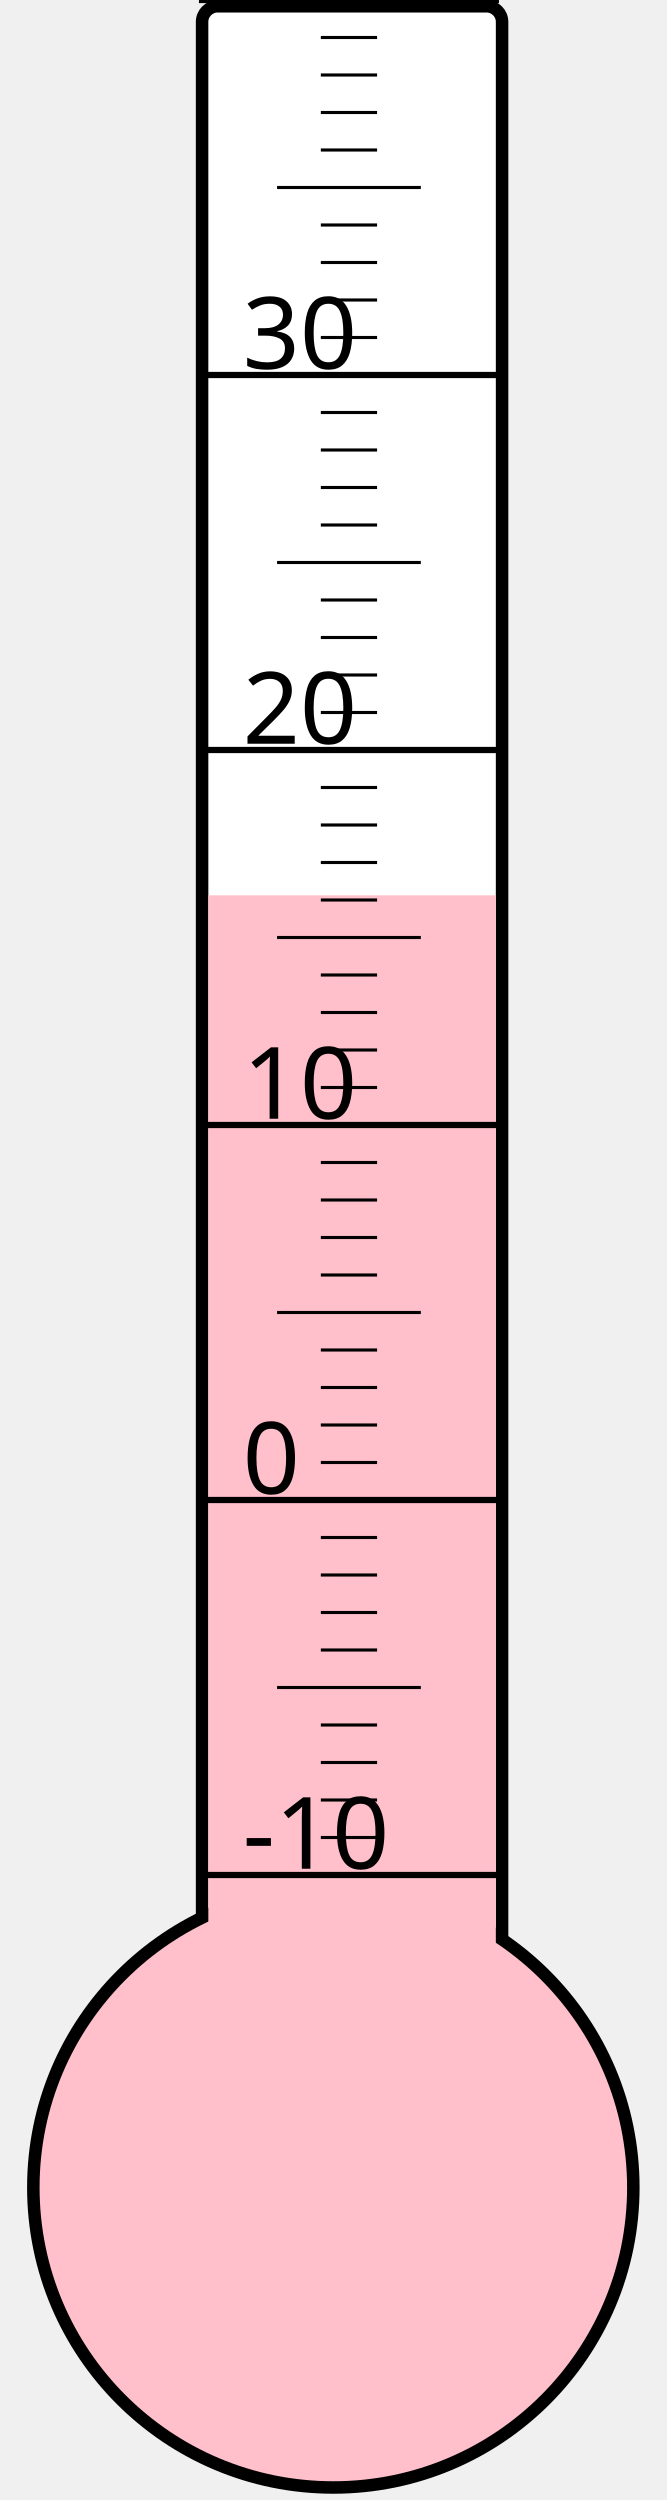
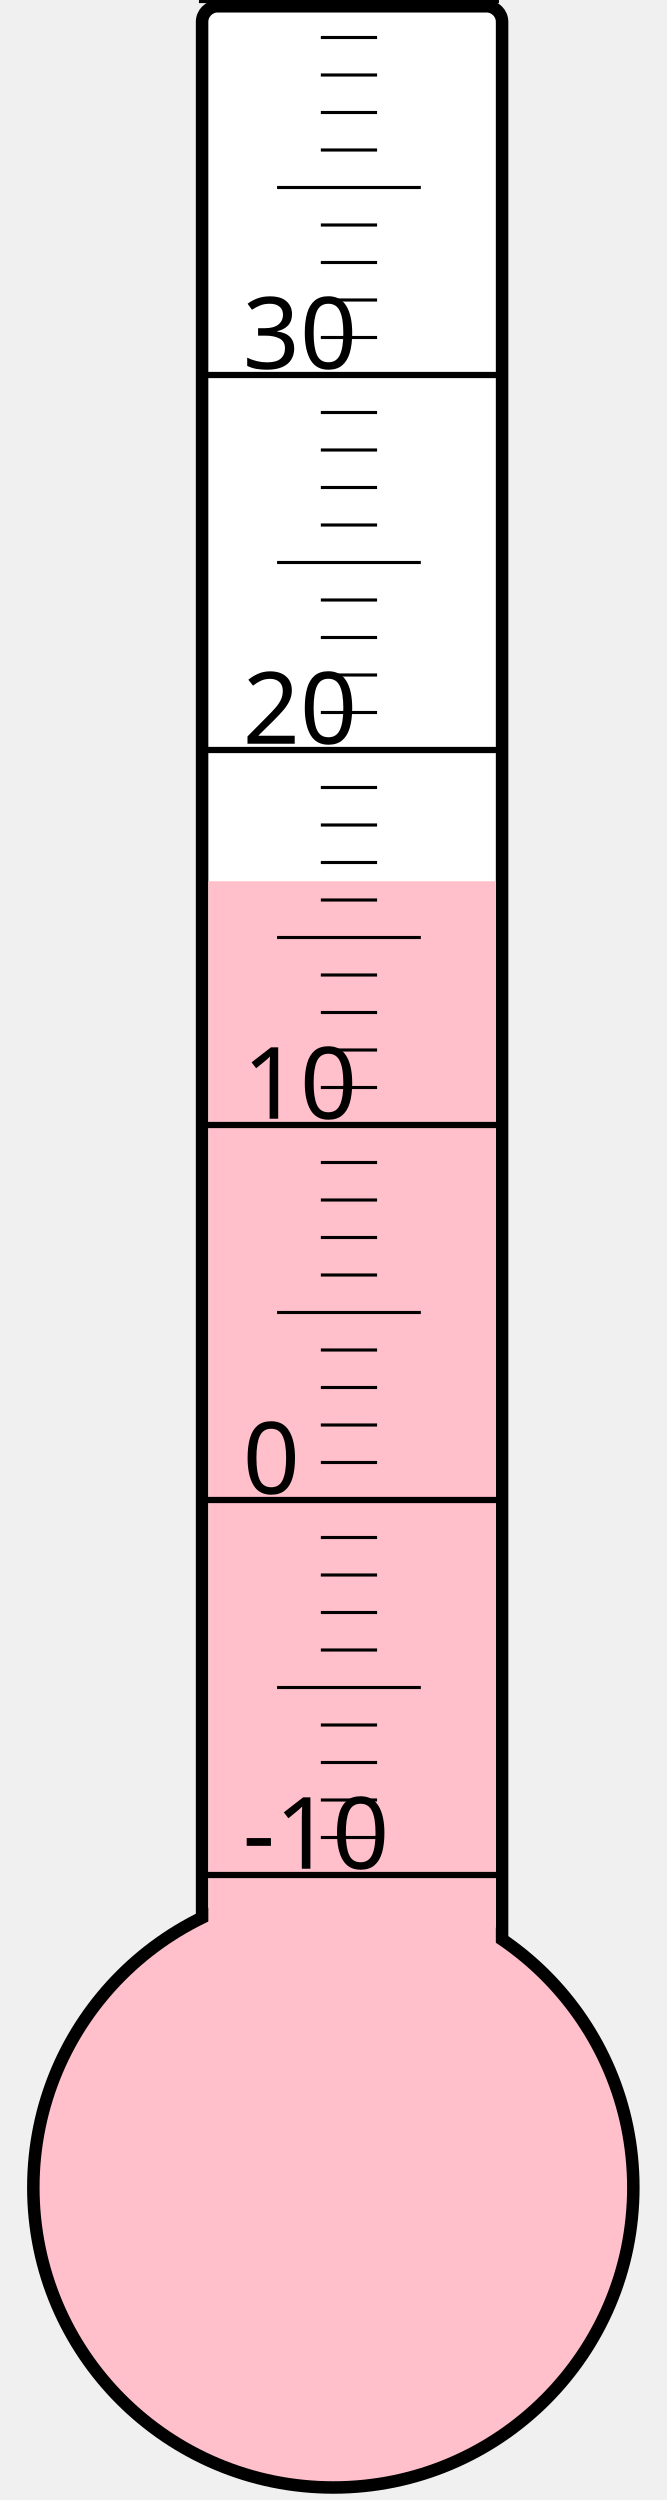
<svg xmlns="http://www.w3.org/2000/svg" width="40px" height="150px" viewBox="0 0 200 800">
  <rect width="200" height="800" x="0" y="0" style="fill: #ffffeb; fill-opacity: 0;" />
  <rect width="96" height="680" x="58" y="2" rx="5" ry="5" style="fill: white; fill-opacity: 1; stroke: black; stroke-width: 4;" />
  <circle cx="100" cy="700" r="96" style="fill: pink; stroke: black; stroke-width: 4;" />
-   <rect width="92" height="413.5" x="60" y="286.5" style="fill: pink; fill-opacity: 1; stroke-width: 0;" />
+   <rect width="92" height="418.0" x="60" y="282.0" style="fill: pink; fill-opacity: 1; stroke-width: 0;" />
  <text x="71" y="598" style="font-family: sans-serif; font-size: 24pt;">-10</text>
  <text x="71" y="478" style="font-family: sans-serif; font-size: 24pt;">0</text>
  <text x="71" y="358" style="font-family: sans-serif; font-size: 24pt;">10</text>
  <text x="71" y="238" style="font-family: sans-serif; font-size: 24pt;">20</text>
  <text x="71" y="118" style="font-family: sans-serif; font-size: 24pt;">30</text>
  <g style="stroke: black;">
    <line x1="57" y1="600" x2="153" y2="600" style="stroke-width: 2;" />
    <line x1="96" y1="588" x2="114" y2="588" style="stroke-width: 1;" />
    <line x1="96" y1="576" x2="114" y2="576" style="stroke-width: 1;" />
    <line x1="96" y1="564" x2="114" y2="564" style="stroke-width: 1;" />
    <line x1="96" y1="552" x2="114" y2="552" style="stroke-width: 1;" />
    <line x1="82" y1="540" x2="128" y2="540" style="stroke-width: 1;" />
    <line x1="96" y1="528" x2="114" y2="528" style="stroke-width: 1;" />
    <line x1="96" y1="516" x2="114" y2="516" style="stroke-width: 1;" />
    <line x1="96" y1="504" x2="114" y2="504" style="stroke-width: 1;" />
    <line x1="96" y1="492" x2="114" y2="492" style="stroke-width: 1;" />
    <line x1="57" y1="480" x2="153" y2="480" style="stroke-width: 2;" />
    <line x1="96" y1="468" x2="114" y2="468" style="stroke-width: 1;" />
    <line x1="96" y1="456" x2="114" y2="456" style="stroke-width: 1;" />
    <line x1="96" y1="444" x2="114" y2="444" style="stroke-width: 1;" />
    <line x1="96" y1="432" x2="114" y2="432" style="stroke-width: 1;" />
    <line x1="82" y1="420" x2="128" y2="420" style="stroke-width: 1;" />
    <line x1="96" y1="408" x2="114" y2="408" style="stroke-width: 1;" />
    <line x1="96" y1="396" x2="114" y2="396" style="stroke-width: 1;" />
    <line x1="96" y1="384" x2="114" y2="384" style="stroke-width: 1;" />
    <line x1="96" y1="372" x2="114" y2="372" style="stroke-width: 1;" />
    <line x1="57" y1="360" x2="153" y2="360" style="stroke-width: 2;" />
    <line x1="96" y1="348" x2="114" y2="348" style="stroke-width: 1;" />
    <line x1="96" y1="336" x2="114" y2="336" style="stroke-width: 1;" />
    <line x1="96" y1="324" x2="114" y2="324" style="stroke-width: 1;" />
    <line x1="96" y1="312" x2="114" y2="312" style="stroke-width: 1;" />
    <line x1="82" y1="300" x2="128" y2="300" style="stroke-width: 1;" />
    <line x1="96" y1="288" x2="114" y2="288" style="stroke-width: 1;" />
    <line x1="96" y1="276" x2="114" y2="276" style="stroke-width: 1;" />
    <line x1="96" y1="264" x2="114" y2="264" style="stroke-width: 1;" />
    <line x1="96" y1="252" x2="114" y2="252" style="stroke-width: 1;" />
    <line x1="57" y1="240" x2="153" y2="240" style="stroke-width: 2;" />
    <line x1="96" y1="228" x2="114" y2="228" style="stroke-width: 1;" />
    <line x1="96" y1="216" x2="114" y2="216" style="stroke-width: 1;" />
    <line x1="96" y1="204" x2="114" y2="204" style="stroke-width: 1;" />
    <line x1="96" y1="192" x2="114" y2="192" style="stroke-width: 1;" />
    <line x1="82" y1="180" x2="128" y2="180" style="stroke-width: 1;" />
    <line x1="96" y1="168" x2="114" y2="168" style="stroke-width: 1;" />
    <line x1="96" y1="156" x2="114" y2="156" style="stroke-width: 1;" />
    <line x1="96" y1="144" x2="114" y2="144" style="stroke-width: 1;" />
    <line x1="96" y1="132" x2="114" y2="132" style="stroke-width: 1;" />
    <line x1="57" y1="120" x2="153" y2="120" style="stroke-width: 2;" />
    <line x1="96" y1="108" x2="114" y2="108" style="stroke-width: 1;" />
    <line x1="96" y1="96" x2="114" y2="96" style="stroke-width: 1;" />
    <line x1="96" y1="84" x2="114" y2="84" style="stroke-width: 1;" />
    <line x1="96" y1="72" x2="114" y2="72" style="stroke-width: 1;" />
    <line x1="82" y1="60" x2="128" y2="60" style="stroke-width: 1;" />
    <line x1="96" y1="48" x2="114" y2="48" style="stroke-width: 1;" />
    <line x1="96" y1="36" x2="114" y2="36" style="stroke-width: 1;" />
    <line x1="96" y1="24" x2="114" y2="24" style="stroke-width: 1;" />
    <line x1="96" y1="12" x2="114" y2="12" style="stroke-width: 1;" />
    <line x1="57" y1="0" x2="153" y2="0" style="stroke-width: 2;" />
  </g>
</svg>
